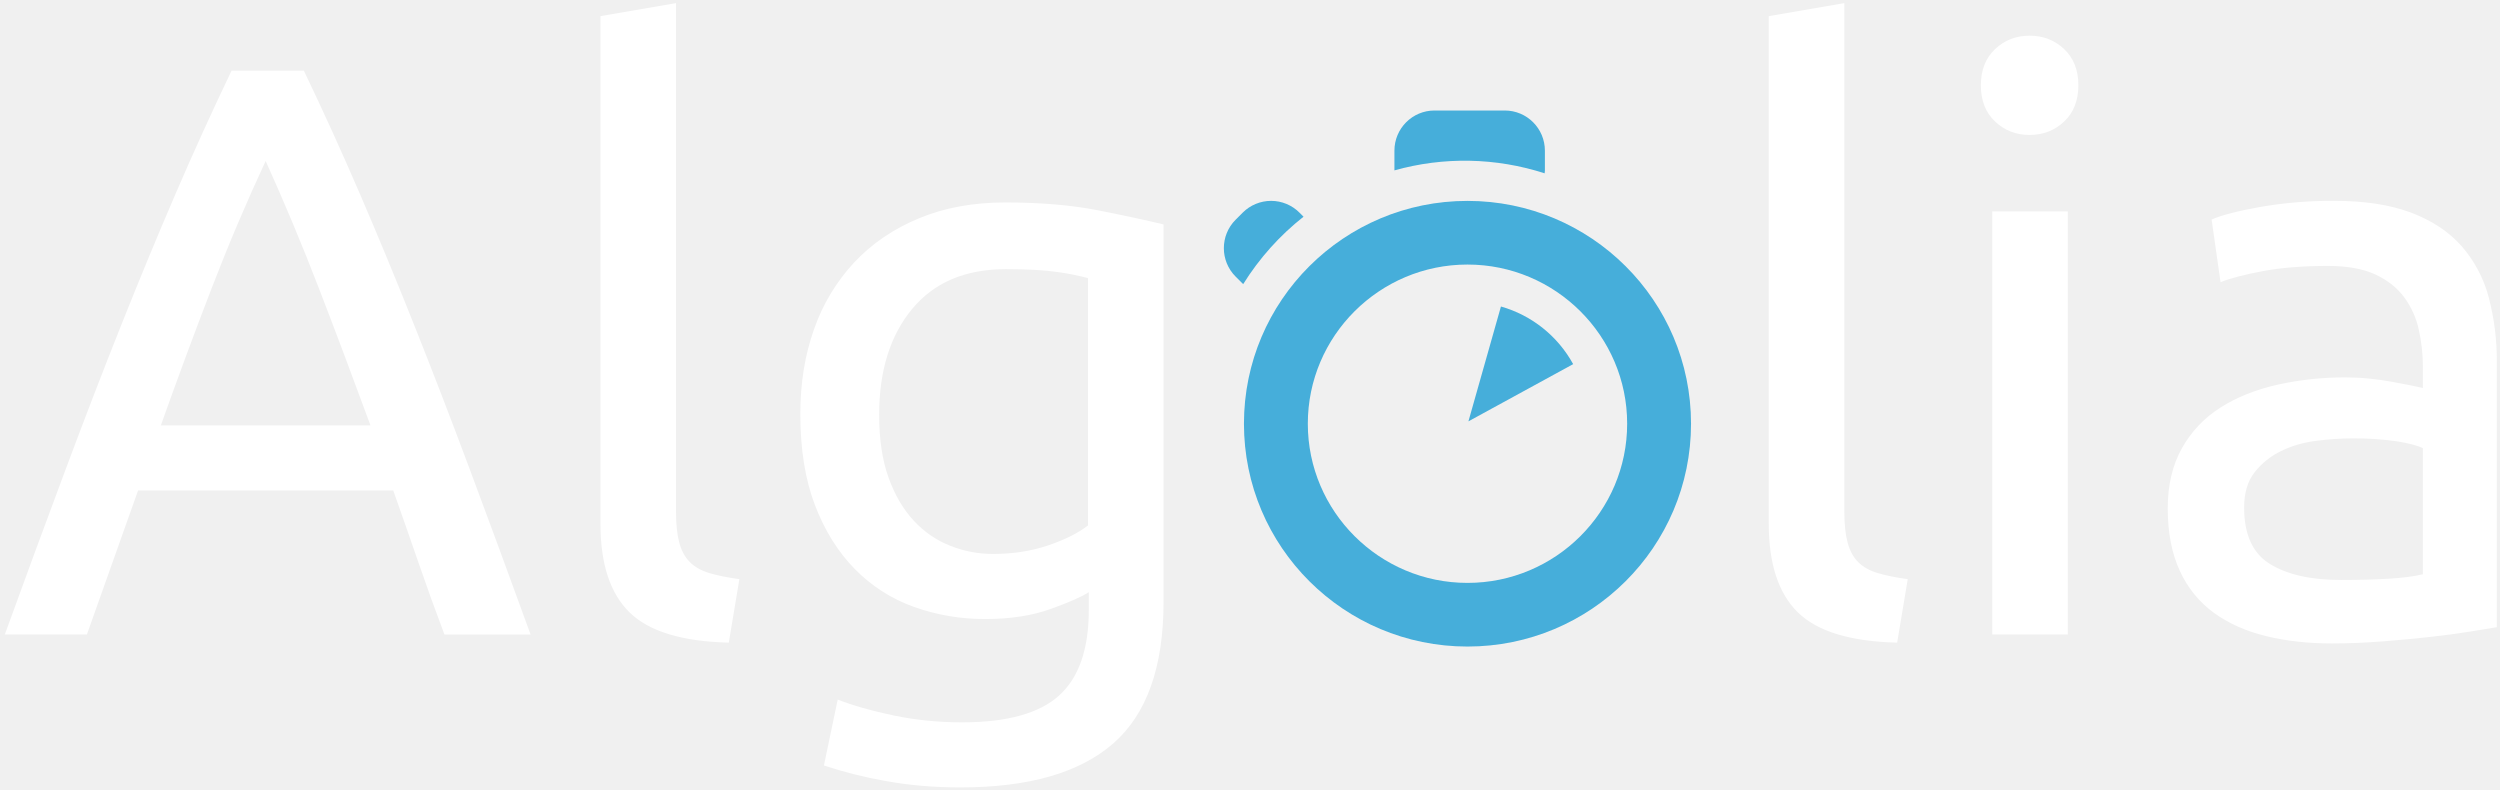
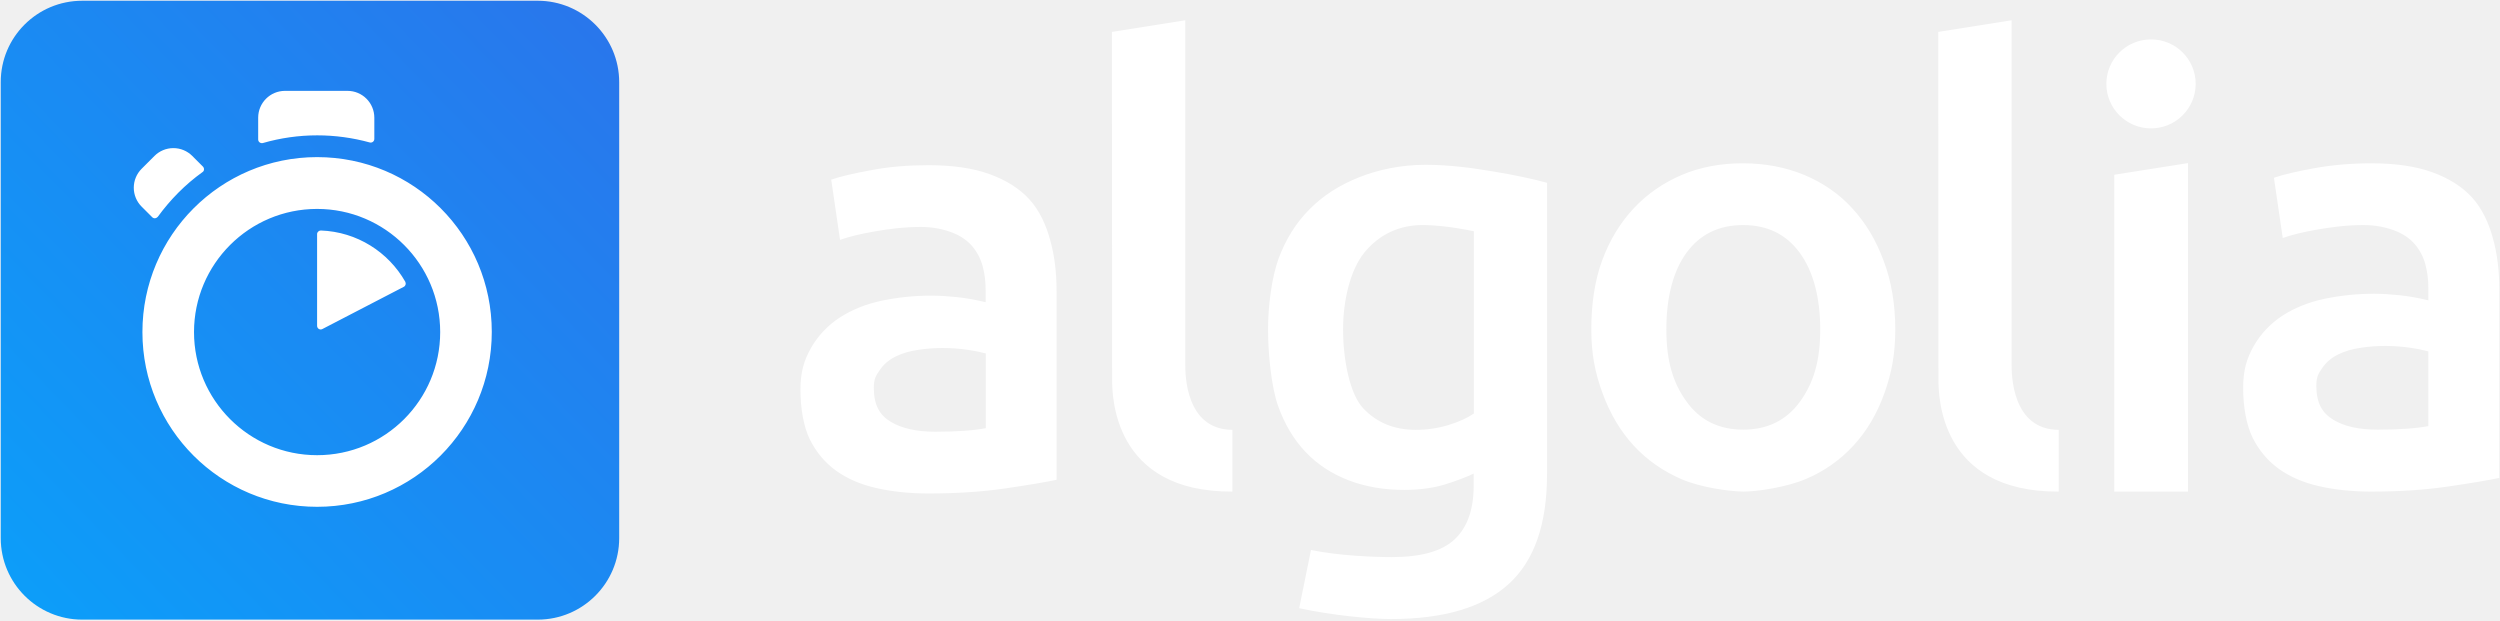
- <svg xmlns="http://www.w3.org/2000/svg" width="95" height="30" viewBox="0 0 95 30">
-   <g fill="none" fill-rule="evenodd">
-     <path d="M57.036 11.646L55.8 16.011l3.98-2.174a4.553 4.553 0 0 0-2.744-2.19zM49.38 8.08a1.524 1.524 0 0 0-2.157 0l-.27.27a1.529 1.529 0 0 0 0 2.16l.288.287a9.99 9.99 0 0 1 2.293-2.562l-.154-.154zM58.696 6.586c.002-.032.01-.064.01-.097v-.764c0-.842-.683-1.526-1.525-1.526h-2.669c-.842 0-1.524.683-1.524 1.526v.75a9.869 9.869 0 0 1 5.708.111" fill="#46AEDA" />
-     <path d="M55.764 10.053c3.346 0 6.068 2.714 6.068 6.048 0 3.335-2.722 6.049-6.068 6.049-3.345 0-6.067-2.714-6.067-6.049 0-3.334 2.722-6.048 6.067-6.048zm-8.494 6.048c0 4.677 3.802 8.468 8.494 8.468s8.495-3.791 8.495-8.468c0-4.676-3.803-8.467-8.495-8.467-4.692 0-8.494 3.791-8.494 8.467z" fill="#46AEDA" />
-     <path d="M16.888 24.11c-.35-.927-.68-1.84-.988-2.736-.309-.896-.628-1.809-.957-2.736H5.247L3.302 24.11H.183A696.945 696.945 0 0 1 2.5 17.82c.72-1.927 1.425-3.757 2.115-5.488.69-1.732 1.374-3.385 2.054-4.962.679-1.577 1.39-3.138 2.13-4.684h2.748a127.891 127.891 0 0 1 2.13 4.684c.68 1.577 1.364 3.23 2.054 4.962.69 1.731 1.395 3.56 2.115 5.488.72 1.927 1.493 4.024 2.316 6.291h-3.273zm-2.81-7.945c-.659-1.794-1.312-3.53-1.96-5.21a93.261 93.261 0 0 0-2.023-4.838 77.263 77.263 0 0 0-2.053 4.838 208.278 208.278 0 0 0-1.93 5.21h7.966zM27.695 24.42c-1.77-.042-3.026-.423-3.767-1.145-.741-.72-1.11-1.844-1.11-3.37V.613l2.87-.494v19.323c0 .474.041.866.123 1.175.083.309.217.556.402.742.185.185.433.324.741.417.31.093.69.17 1.142.232l-.401 2.411M41.374 22.502c-.247.166-.726.377-1.436.634-.71.258-1.539.387-2.486.387a7.975 7.975 0 0 1-2.732-.464 5.937 5.937 0 0 1-2.239-1.438c-.638-.65-1.142-1.458-1.513-2.426-.37-.969-.556-2.123-.556-3.463 0-1.175.175-2.252.525-3.231a7.17 7.17 0 0 1 1.529-2.535c.668-.711 1.486-1.268 2.454-1.67.968-.402 2.059-.603 3.273-.603 1.338 0 2.506.099 3.505.294.999.196 1.837.377 2.517.541v14.346c0 2.473-.638 4.266-1.914 5.379-1.278 1.113-3.212 1.669-5.806 1.669-1.009 0-1.96-.082-2.856-.247a16.39 16.39 0 0 1-2.33-.587l.524-2.504c.576.226 1.281.427 2.115.602.834.175 1.703.263 2.609.263 1.708 0 2.938-.34 3.69-1.02.751-.68 1.127-1.762 1.127-3.246v-.68zm-1.189-12.165c-.484-.072-1.137-.109-1.96-.109-1.544 0-2.733.506-3.567 1.516-.834 1.01-1.25 2.349-1.25 4.019 0 .927.118 1.721.355 2.38.236.66.555 1.206.957 1.64.401.432.864.751 1.39.957.524.207 1.065.31 1.62.31.762 0 1.462-.109 2.1-.325.638-.217 1.142-.469 1.513-.757v-9.4a9.533 9.533 0 0 0-1.158-.231zM72.092 24.42c-1.77-.042-3.026-.423-3.767-1.144-.741-.721-1.112-1.845-1.112-3.37V.614l2.872-.495v19.323c0 .474.041.866.124 1.175.082.309.216.556.401.742.185.185.432.325.741.417.309.093.69.17 1.143.232l-.402 2.412M77.125 5.128c-.514 0-.952-.17-1.312-.51-.36-.34-.54-.799-.54-1.376 0-.577.18-1.036.54-1.376.36-.34.798-.51 1.312-.51s.952.17 1.313.51c.36.34.54.799.54 1.376 0 .577-.18 1.035-.54 1.376-.36.34-.799.51-1.313.51zm-1.42 2.906h2.871V24.11h-2.871V8.034zM88.704 7.632c1.153 0 2.125.15 2.918.448.792.3 1.43.722 1.914 1.268a4.806 4.806 0 0 1 1.035 1.948 9.43 9.43 0 0 1 .308 2.488v10.049l-1.034.17c-.443.072-.942.138-1.497.2-.556.062-1.159.119-1.807.17-.648.051-1.292.078-1.93.078-.906 0-1.74-.093-2.5-.279-.762-.185-1.421-.48-1.977-.88a4.032 4.032 0 0 1-1.297-1.593c-.309-.66-.463-1.453-.463-2.38 0-.887.18-1.65.54-2.288a4.304 4.304 0 0 1 1.467-1.546c.618-.392 1.338-.68 2.162-.866a11.767 11.767 0 0 1 2.593-.278c.288 0 .587.015.896.046.308.03.602.073.88.124.277.052.52.098.726.139.205.042.35.072.432.093v-.804c0-.474-.052-.943-.155-1.407a3.229 3.229 0 0 0-.556-1.236c-.267-.361-.633-.65-1.096-.866-.463-.216-1.065-.325-1.806-.325-.947 0-1.775.067-2.486.201-.71.134-1.24.274-1.59.418l-.34-2.381c.37-.165.989-.325 1.853-.48a15.945 15.945 0 0 1 2.81-.231zm.247 14.407c.68 0 1.282-.016 1.807-.047.524-.03.962-.087 1.312-.17v-4.791c-.207-.103-.54-.19-1.004-.263a11.146 11.146 0 0 0-1.683-.109c-.432 0-.89.031-1.374.093-.483.062-.926.191-1.327.387a2.84 2.84 0 0 0-1.004.804c-.268.34-.401.788-.401 1.344 0 1.031.329 1.747.988 2.149.658.402 1.554.603 2.686.603z" fill="#FFF" />
+ <svg xmlns="http://www.w3.org/2000/svg" width="387" height="96" viewBox="0 0 387 96">
+   <defs>
+     <linearGradient x1="-37.75%" y1="134.936%" x2="130.239%" y2="-27.7%" id="a">
+       <stop stop-color="#00AEFF" offset="0%" />
+       <stop stop-color="#3369E7" offset="100%" />
+     </linearGradient>
+   </defs>
+   <g fill="none">
+     <path d="M12.722.116h70.523c6.942 0 12.606 5.637 12.606 12.611v70.579c0 6.945-5.635 12.611-12.606 12.611H12.722C5.78 95.917.116 90.28.116 83.306V12.698C.116 5.753 5.751.116 12.722.116z" fill="url(#a)" />
+     <path d="M49.087 24.321c-14.929 0-27.041 12.117-27.041 27.081 0 14.964 12.112 27.052 27.041 27.052s27.041-12.117 27.041-27.081c0-14.964-12.083-27.052-27.041-27.052zm0 46.142c-10.515 0-19.054-8.543-19.054-19.061 0-10.519 8.539-19.061 19.054-19.061 10.515 0 19.054 8.543 19.054 19.061 0 10.519-8.51 19.061-19.054 19.061zm0-34.229v14.209c0 .407.436.697.813.494l12.606-6.538c.29-.145.378-.494.232-.785-2.614-4.591-7.465-7.729-13.071-7.933-.29 0-.581.232-.581.552zm-17.66-10.431l-1.656-1.656a4.136 4.136 0 0 0-5.867 0l-1.975 1.976a4.139 4.139 0 0 0 0 5.869l1.627 1.627c.261.262.639.203.871-.058a31.953 31.953 0 0 1 3.166-3.719 29.926 29.926 0 0 1 3.747-3.196c.29-.174.32-.581.087-.843zm26.519-4.3V18.22a4.154 4.154 0 0 0-4.154-4.155H44.12a4.154 4.154 0 0 0-4.154 4.155v3.371c0 .378.349.639.726.552a30.24 30.24 0 0 1 8.423-1.191c2.759 0 5.49.378 8.133 1.104a.562.562 0 0 0 .697-.552zm181.535 51.894c0 7.758-1.975 13.424-5.954 17.027-3.979 3.603-10.05 5.405-18.241 5.405-2.992 0-9.207-.581-14.174-1.685l1.83-9.008c4.154.872 9.643 1.104 12.519 1.104 4.56 0 7.813-.93 9.759-2.789 1.946-1.86 2.905-4.62 2.905-8.281v-1.86c-1.133.552-2.614 1.104-4.444 1.685-1.83.552-3.95.843-6.332.843-3.137 0-5.983-.494-8.568-1.482s-4.822-2.441-6.651-4.359c-1.83-1.918-3.282-4.329-4.299-7.206-1.017-2.877-1.539-8.02-1.539-11.797 0-3.545.552-7.991 1.627-10.954 1.104-2.964 2.672-5.521 4.793-7.642 2.091-2.121 4.647-3.748 7.639-4.94 2.992-1.191 6.506-1.947 10.311-1.947 3.689 0 7.087.465 10.398 1.017 3.311.552 6.129 1.133 8.423 1.772v45.096zm-31.573-22.432c0 4.765 1.046 10.054 3.137 12.262s4.793 3.312 8.104 3.312a17.29 17.29 0 0 0 5.112-.755c1.598-.494 2.876-1.075 3.892-1.772V35.798c-.813-.174-4.212-.872-7.494-.959-4.124-.116-7.261 1.569-9.469 4.271-2.178 2.702-3.282 7.439-3.282 11.855zm85.481 0c0 3.835-.552 6.741-1.685 9.908s-2.73 5.869-4.793 8.107a21.094 21.094 0 0 1-7.436 5.201c-2.905 1.22-7.378 1.918-9.614 1.918-2.237-.029-6.68-.668-9.556-1.918-2.876-1.249-5.344-2.964-7.407-5.201-2.062-2.237-3.66-4.94-4.822-8.107-1.162-3.167-1.743-6.073-1.743-9.908 0-3.835.523-7.526 1.685-10.664s2.788-5.811 4.88-8.049c2.091-2.237 4.589-3.952 7.436-5.172 2.876-1.22 6.041-1.802 9.469-1.802 3.427 0 6.593.61 9.498 1.802 2.905 1.22 5.402 2.935 7.436 5.172 2.062 2.237 3.66 4.911 4.822 8.049 1.22 3.138 1.83 6.828 1.83 10.664zm-11.618.029c0-4.911-1.075-9.008-3.166-11.855-2.091-2.877-5.025-4.3-8.772-4.3s-6.68 1.424-8.772 4.3c-2.091 2.877-3.108 6.945-3.108 11.855 0 4.969 1.046 8.31 3.137 11.187 2.091 2.906 5.025 4.329 8.772 4.329s6.68-1.453 8.772-4.329c2.091-2.906 3.137-6.218 3.137-11.187zm36.917 25.105c-18.618.087-18.618-15.051-18.618-17.463l-.029-53.697 11.357-1.802v53.348c0 1.366 0 10.025 7.29 10.054v9.56zm20.012 0h-11.415V27.051l11.415-1.802v50.849zm-5.722-56.225c3.805 0 6.913-3.08 6.913-6.886s-3.079-6.886-6.913-6.886-6.913 3.08-6.913 6.886 3.108 6.886 6.913 6.886zm34.1 5.405c3.747 0 6.913.465 9.469 1.395 2.556.93 4.618 2.237 6.129 3.894 1.51 1.656 2.585 3.923 3.224 6.305.668 2.383.988 4.998.988 7.874v29.231c-1.743.378-4.386.814-7.929 1.337-3.544.523-7.523.785-11.938.785-2.934 0-5.635-.291-8.046-.843-2.44-.552-4.502-1.453-6.245-2.702-1.714-1.249-3.05-2.848-4.037-4.823-.959-1.976-1.452-4.765-1.452-7.671 0-2.789.552-4.562 1.627-6.48a13.779 13.779 0 0 1 4.444-4.707c1.888-1.22 4.037-2.092 6.506-2.615a37.263 37.263 0 0 1 7.726-.785c1.249 0 2.556.087 3.95.232 1.394.145 2.846.407 4.415.785v-1.86c0-1.308-.145-2.557-.465-3.719a7.978 7.978 0 0 0-1.627-3.109c-.784-.901-1.801-1.598-3.079-2.092-1.278-.494-2.905-.872-4.851-.872-2.614 0-4.996.32-7.174.697-2.178.378-3.979.814-5.344 1.308l-1.365-9.327c1.423-.494 3.544-.988 6.274-1.482s5.664-.755 8.801-.755zm.959 41.232c3.485 0 6.071-.203 7.871-.552V54.394a23.157 23.157 0 0 0-2.73-.552 27.112 27.112 0 0 0-3.95-.291c-1.249 0-2.527.087-3.805.291-1.278.174-2.44.523-3.456 1.017-1.017.494-1.859 1.191-2.469 2.092-.639.901-.929 1.424-.929 2.789 0 2.673.929 4.213 2.614 5.23 1.714 1.046 3.979 1.54 6.855 1.54zM143.747 25.57c3.747 0 6.913.465 9.469 1.395 2.556.93 4.618 2.237 6.129 3.894 1.539 1.685 2.585 3.923 3.224 6.305.668 2.383.988 4.998.988 7.874v29.231c-1.743.378-4.386.814-7.929 1.337-3.544.523-7.523.785-11.938.785-2.934 0-5.635-.291-8.046-.843-2.44-.552-4.502-1.453-6.245-2.702-1.714-1.249-3.05-2.848-4.037-4.823-.959-1.976-1.452-4.765-1.452-7.671 0-2.789.552-4.562 1.627-6.48a13.779 13.779 0 0 1 4.444-4.707c1.888-1.22 4.037-2.092 6.506-2.615a37.263 37.263 0 0 1 7.726-.785c1.249 0 2.556.087 3.95.232 1.365.145 2.846.407 4.415.785v-1.86c0-1.308-.145-2.557-.465-3.719a7.978 7.978 0 0 0-1.627-3.109c-.784-.901-1.801-1.598-3.079-2.092-1.278-.494-2.905-.872-4.851-.872-2.614 0-4.996.32-7.174.697-2.178.378-3.979.814-5.344 1.308l-1.365-9.327c1.423-.494 3.544-.988 6.274-1.482 2.73-.523 5.664-.755 8.801-.755zm.988 41.261c3.485 0 6.071-.203 7.871-.552V54.714a23.157 23.157 0 0 0-2.73-.552 27.112 27.112 0 0 0-3.95-.291c-1.249 0-2.527.087-3.805.291-1.278.174-2.44.523-3.456 1.017-1.017.494-1.859 1.191-2.469 2.092-.639.901-.929 1.424-.929 2.789 0 2.673.929 4.213 2.614 5.23 1.685 1.017 3.979 1.54 6.855 1.54zm46.037 9.269c-18.618.087-18.618-15.051-18.618-17.463l-.029-53.697 11.357-1.802v53.348c0 1.366 0 10.025 7.29 10.054v9.56z" fill="#fff" />
  </g>
</svg>
